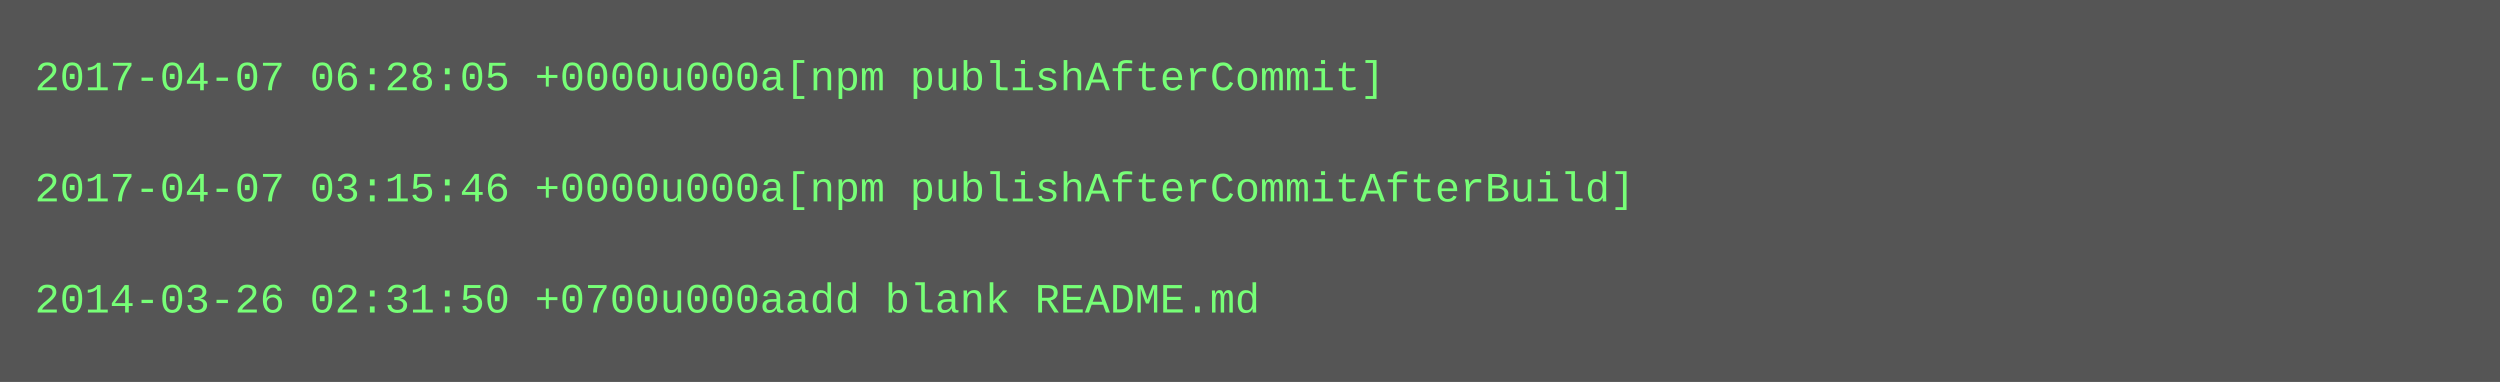
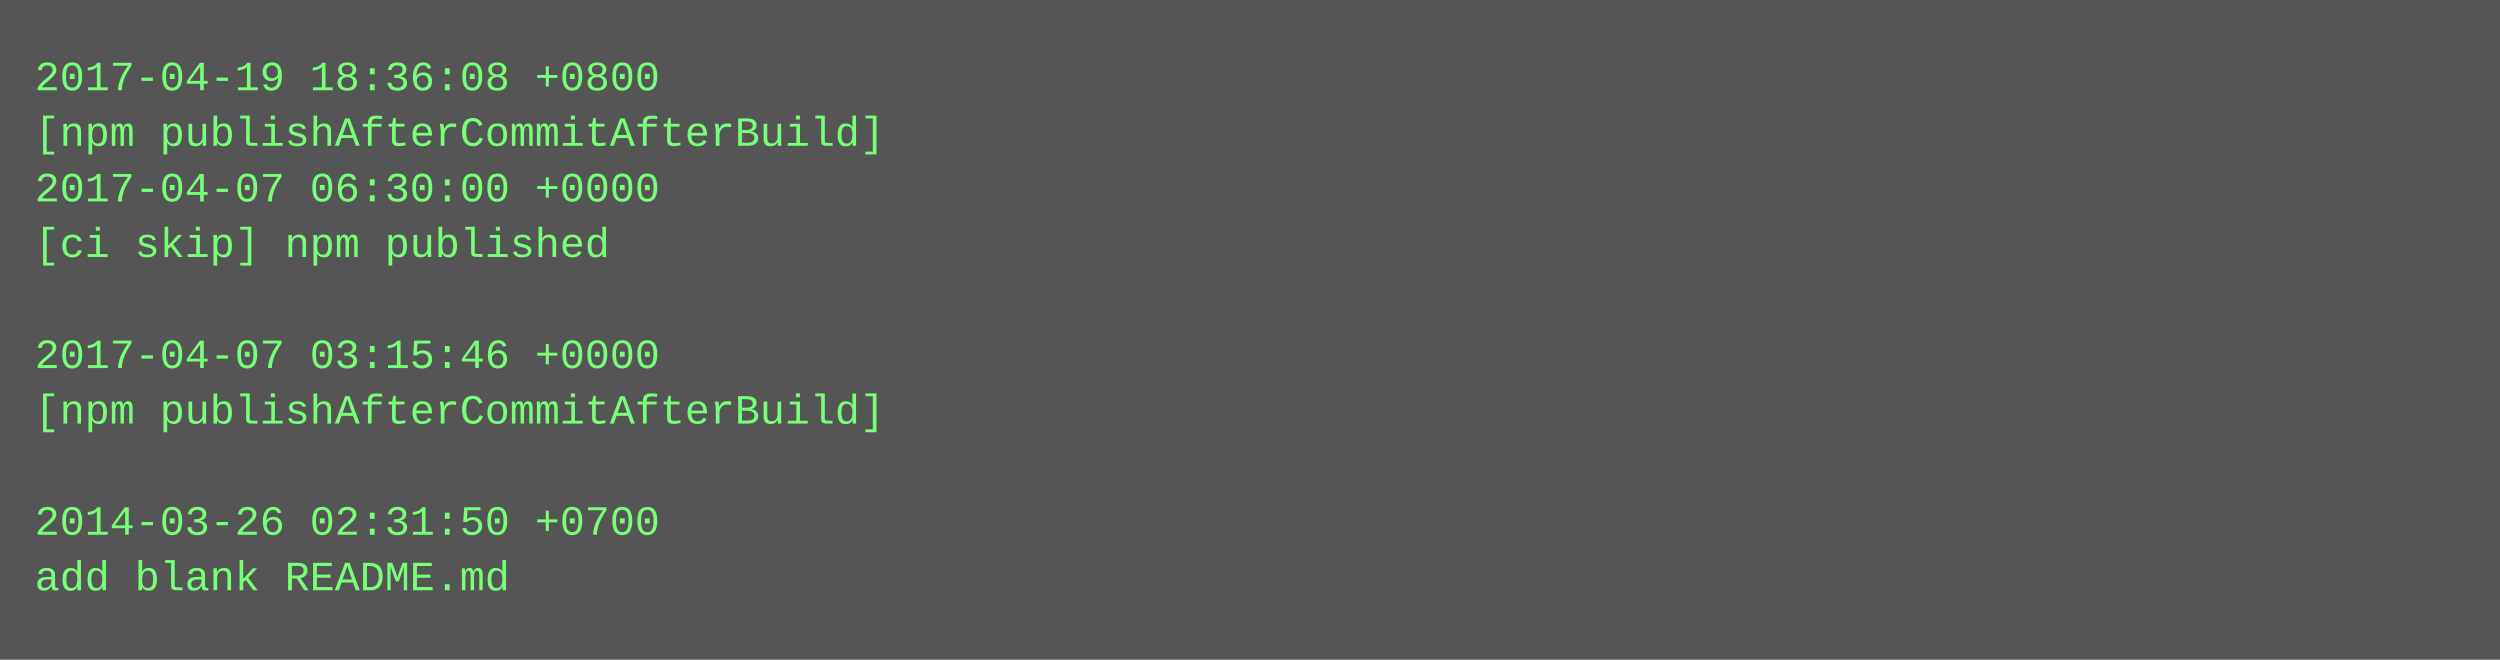
- <svg xmlns="http://www.w3.org/2000/svg" height="110" width="720">
-   <rect height="110" fill="#555" width="720" />
+ <svg xmlns="http://www.w3.org/2000/svg" height="190" width="720">
+   <rect height="190" fill="#555" width="720" />
  <text fill="#7f7" font-family="Courier New" font-size="12" xml:space="preserve">
-     <tspan x="10" y="26">2017-04-07 06:28:05 +0000u000a[npm publishAfterCommit]</tspan>
-     <tspan x="10" y="42" />
-     <tspan x="10" y="58">2017-04-07 03:15:46 +0000u000a[npm publishAfterCommitAfterBuild]</tspan>
-     <tspan x="10" y="74" />
-     <tspan x="10" y="90">2014-03-26 02:31:50 +0700u000aadd blank README.md</tspan>
+     <tspan x="10" y="26">2017-04-19 18:36:08 +0800</tspan>
+     <tspan x="10" y="42">[npm publishAfterCommitAfterBuild]</tspan>
+     <tspan x="10" y="58">2017-04-07 06:30:00 +0000</tspan>
+     <tspan x="10" y="74">[ci skip] npm published</tspan>
+     <tspan x="10" y="90" />
+     <tspan x="10" y="106">2017-04-07 03:15:46 +0000</tspan>
+     <tspan x="10" y="122">[npm publishAfterCommitAfterBuild]</tspan>
+     <tspan x="10" y="138" />
+     <tspan x="10" y="154">2014-03-26 02:31:50 +0700</tspan>
+     <tspan x="10" y="170">add blank README.md</tspan>
  </text>
</svg>
